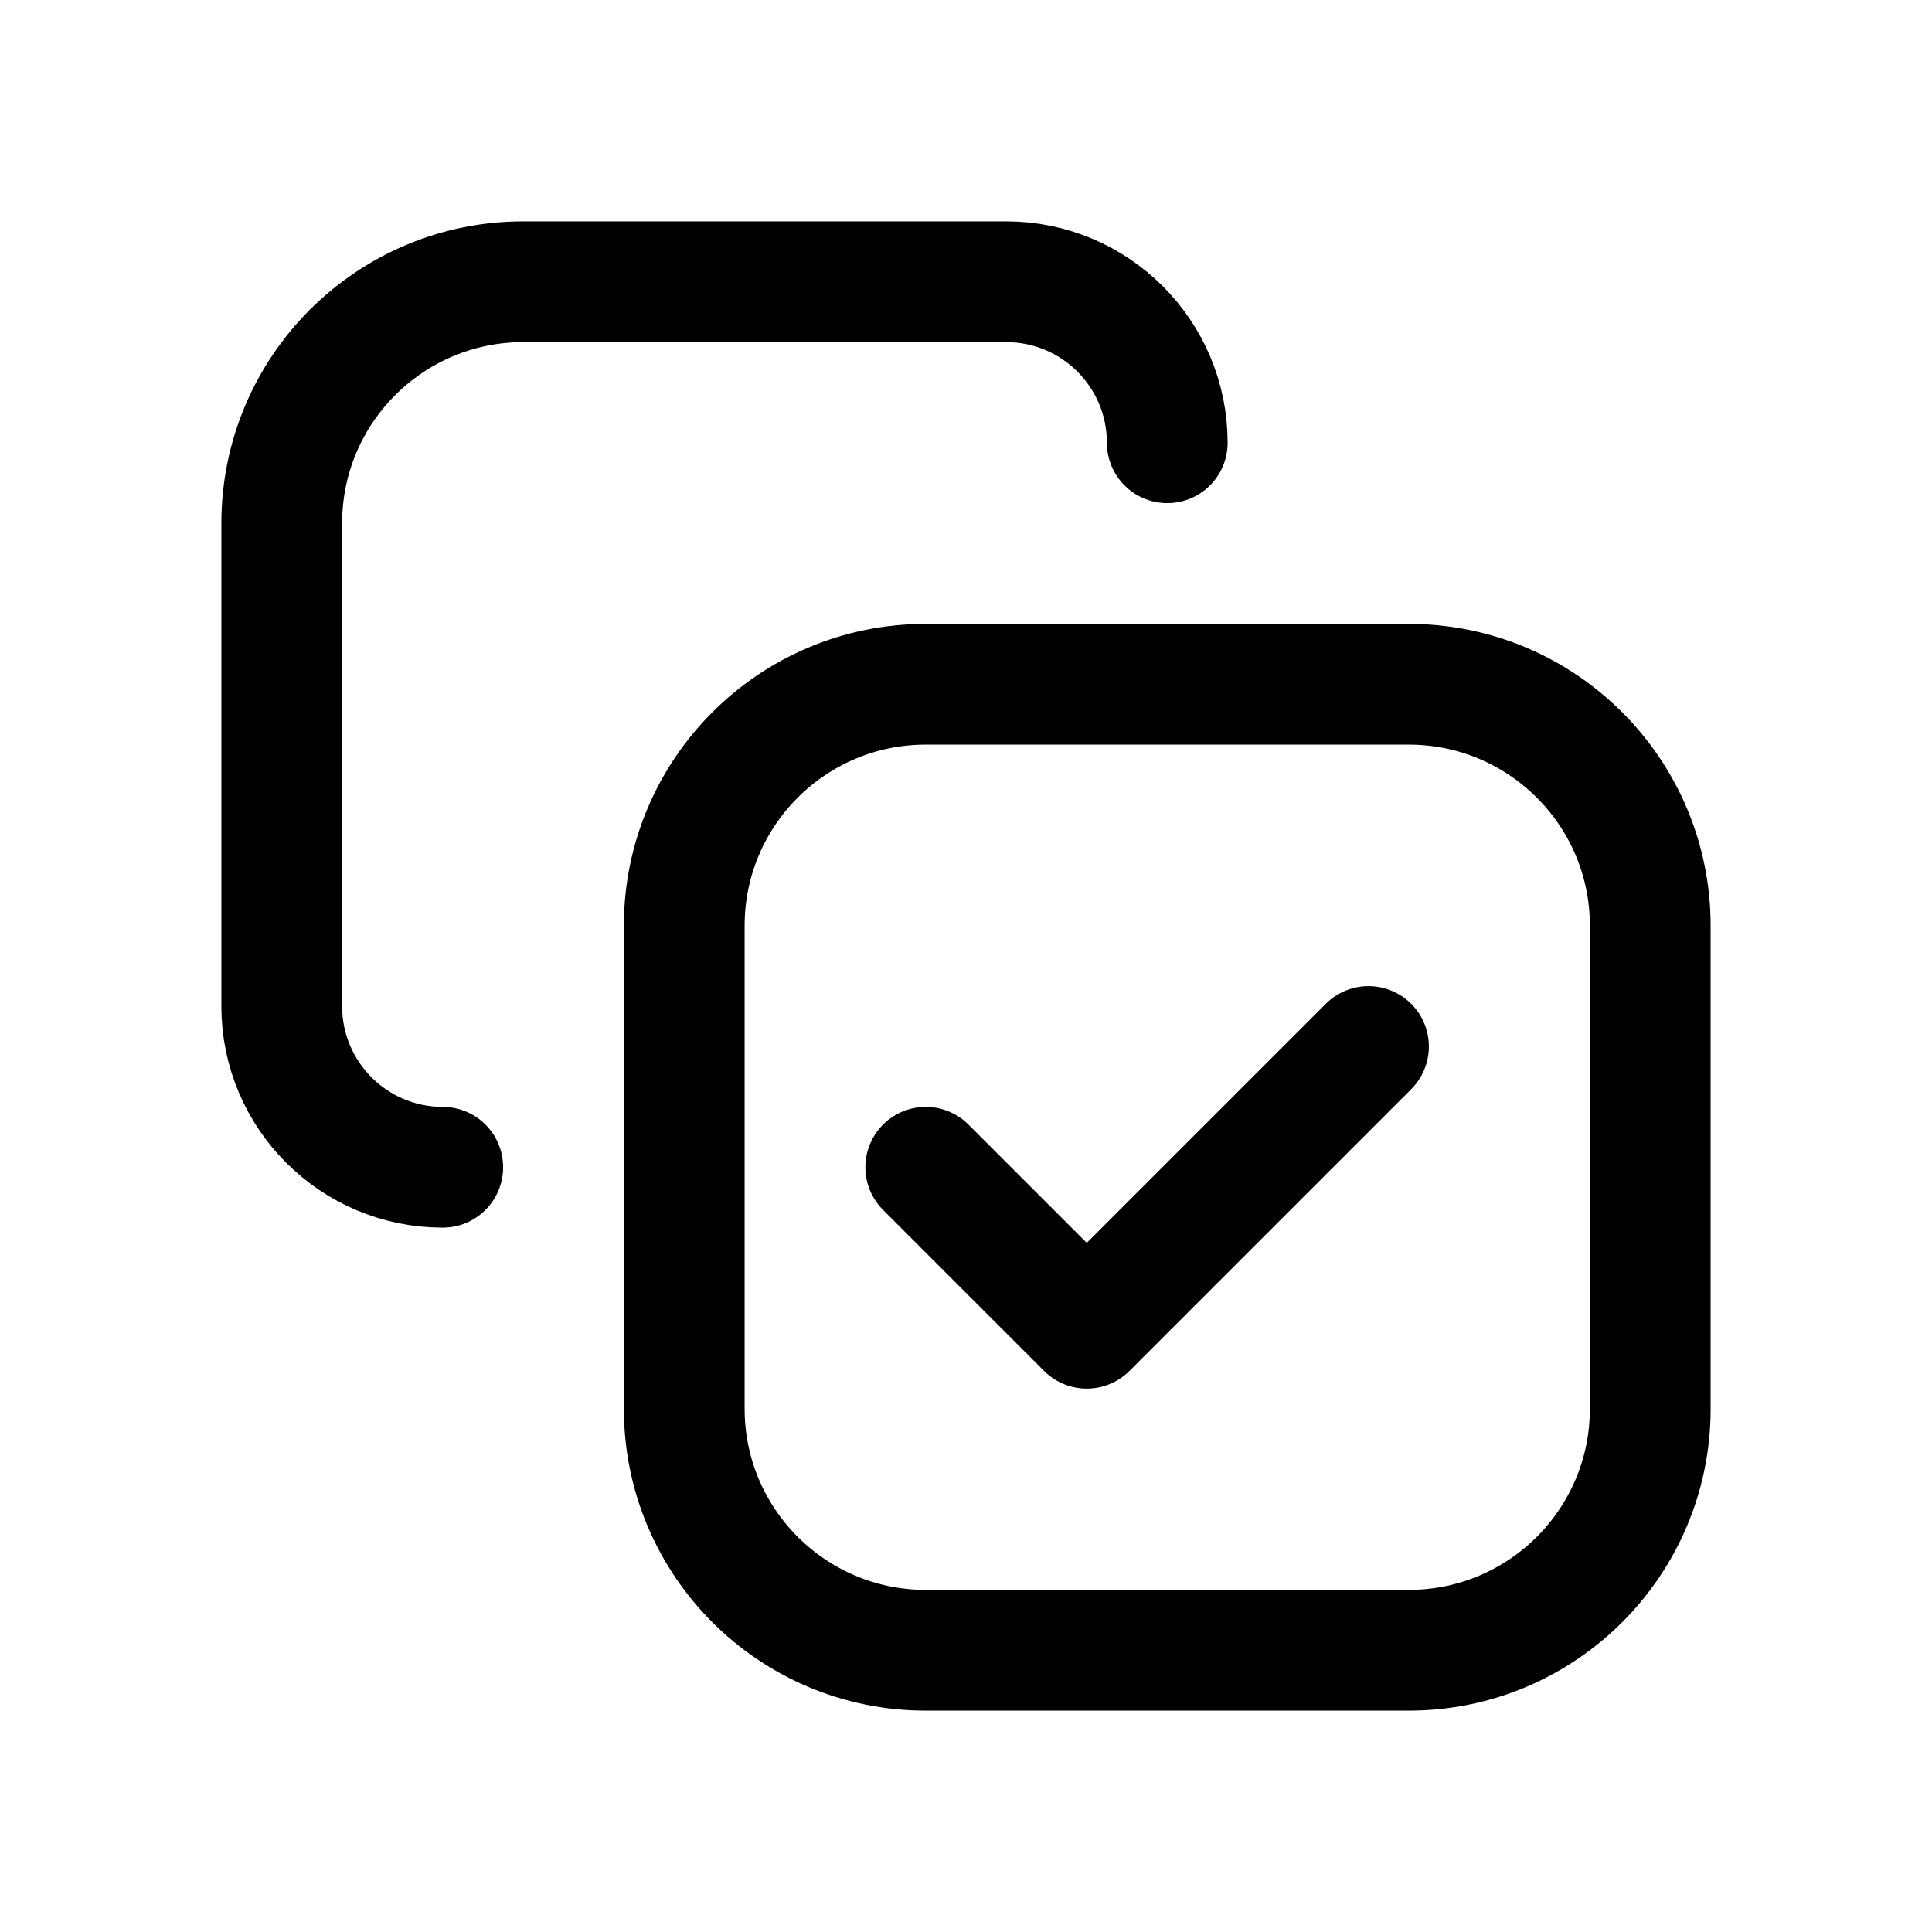
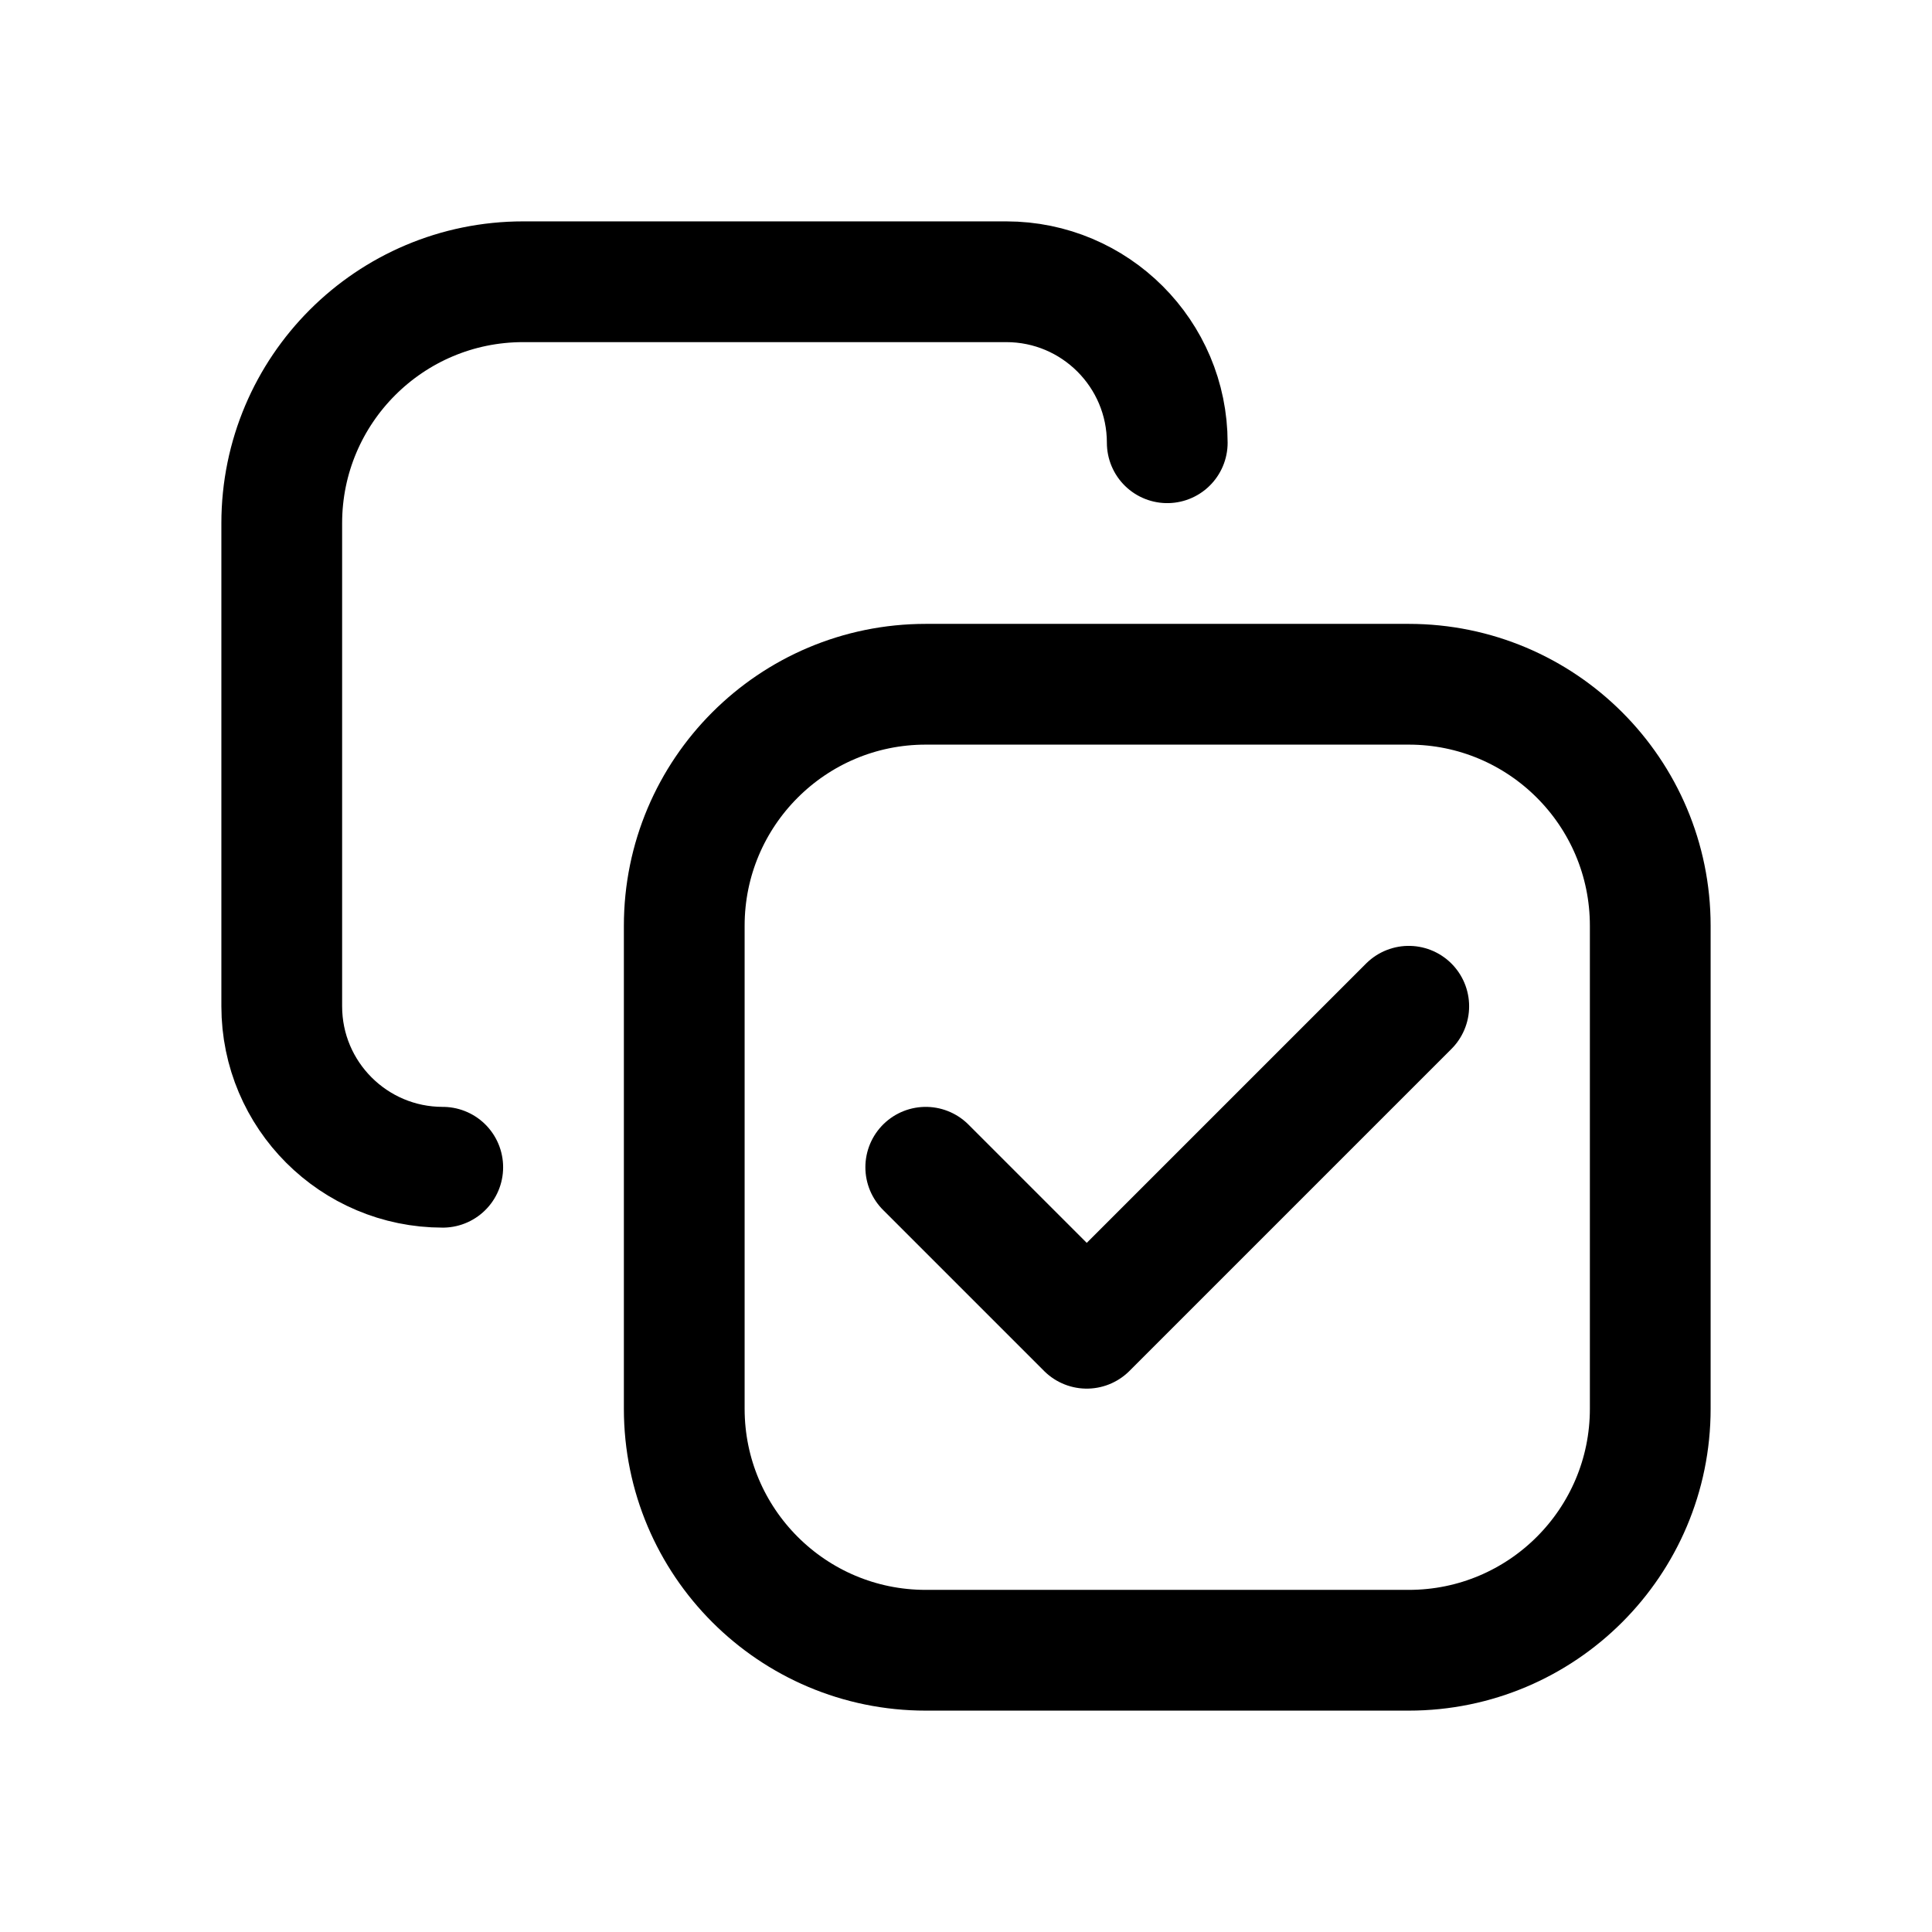
<svg xmlns="http://www.w3.org/2000/svg" viewBox="0 0 24 24" fill="none" stroke="currentColor" stroke-width="1.5" stroke-linecap="round" stroke-linejoin="round">
  <path d="M5.5 14.5a2 2 0 0 1-2-2v-6a3 3 0 0 1 3-3h6a2 2 0 0 1 2 2" />
  <rect x="8.5" y="8.5" width="12" height="12" rx="3" />
-   <path d="m11.5 14.5 2 2 3.5-3.5" />
+   <path d="m11.5 14.5 2 2 4-4" />
</svg>
